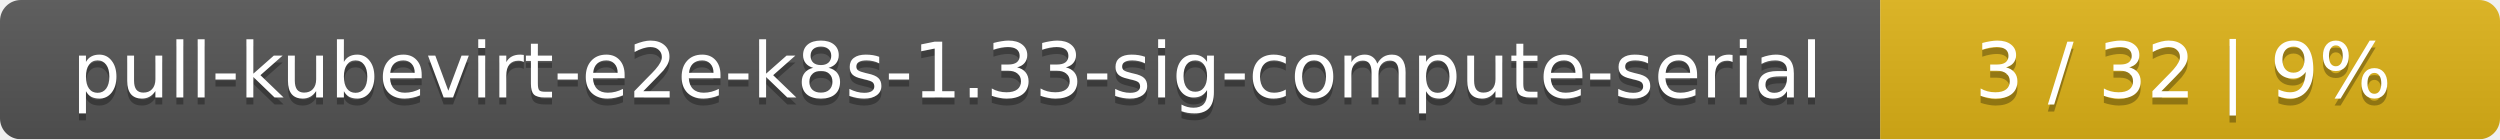
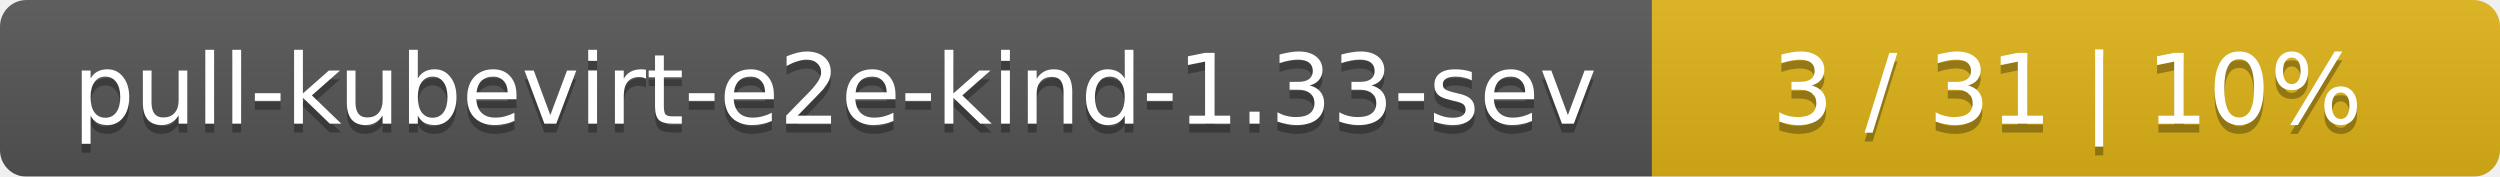
- <svg xmlns="http://www.w3.org/2000/svg" width="359" height="20">
+ <svg xmlns="http://www.w3.org/2000/svg" width="283" height="20">
  <linearGradient id="smooth" x2="0" y2="100%">
    <stop offset="0" stop-color="#bbb" stop-opacity=".1" />
    <stop offset="1" stop-opacity=".1" />
  </linearGradient>
  <mask id="round">
-     <rect width="359" height="20" rx="3" fill="#fff" />
+     <rect width="283" height="20" rx="3" fill="#fff" />
  </mask>
  <g mask="url(#round)">
-     <rect width="270" height="20" fill="#555" />
-     <rect x="270" width="89" height="20" fill="#dfb317" />
-     <rect width="359" height="20" fill="url(#smooth)" />
+     <rect width="187" height="20" fill="#555" />
+     <rect x="187" width="96" height="20" fill="#dfb317" />
+     <rect width="283" height="20" fill="url(#smooth)" />
  </g>
  <g fill="#fff" text-anchor="middle" font-family="DejaVu Sans,Verdana,Geneva,sans-serif" font-size="11">
-     <text x="136" y="15" fill="#010101" fill-opacity=".3">pull-kubevirt-e2e-k8s-1.33-sig-compute-serial</text>
-     <text x="136" y="14">pull-kubevirt-e2e-k8s-1.33-sig-compute-serial</text>
-     <text x="313.5" y="15" fill="#010101" fill-opacity=".3">3 / 32    |    9%</text>
-     <text x="313.5" y="14">3 / 32    |    9%</text>
+     <text x="94.5" y="15" fill="#010101" fill-opacity=".3">pull-kubevirt-e2e-kind-1.33-sev</text>
+     <text x="94.5" y="14">pull-kubevirt-e2e-kind-1.33-sev</text>
+     <text x="234" y="15" fill="#010101" fill-opacity=".3">3 / 31    |    10%</text>
+     <text x="234" y="14">3 / 31    |    10%</text>
  </g>
</svg>
